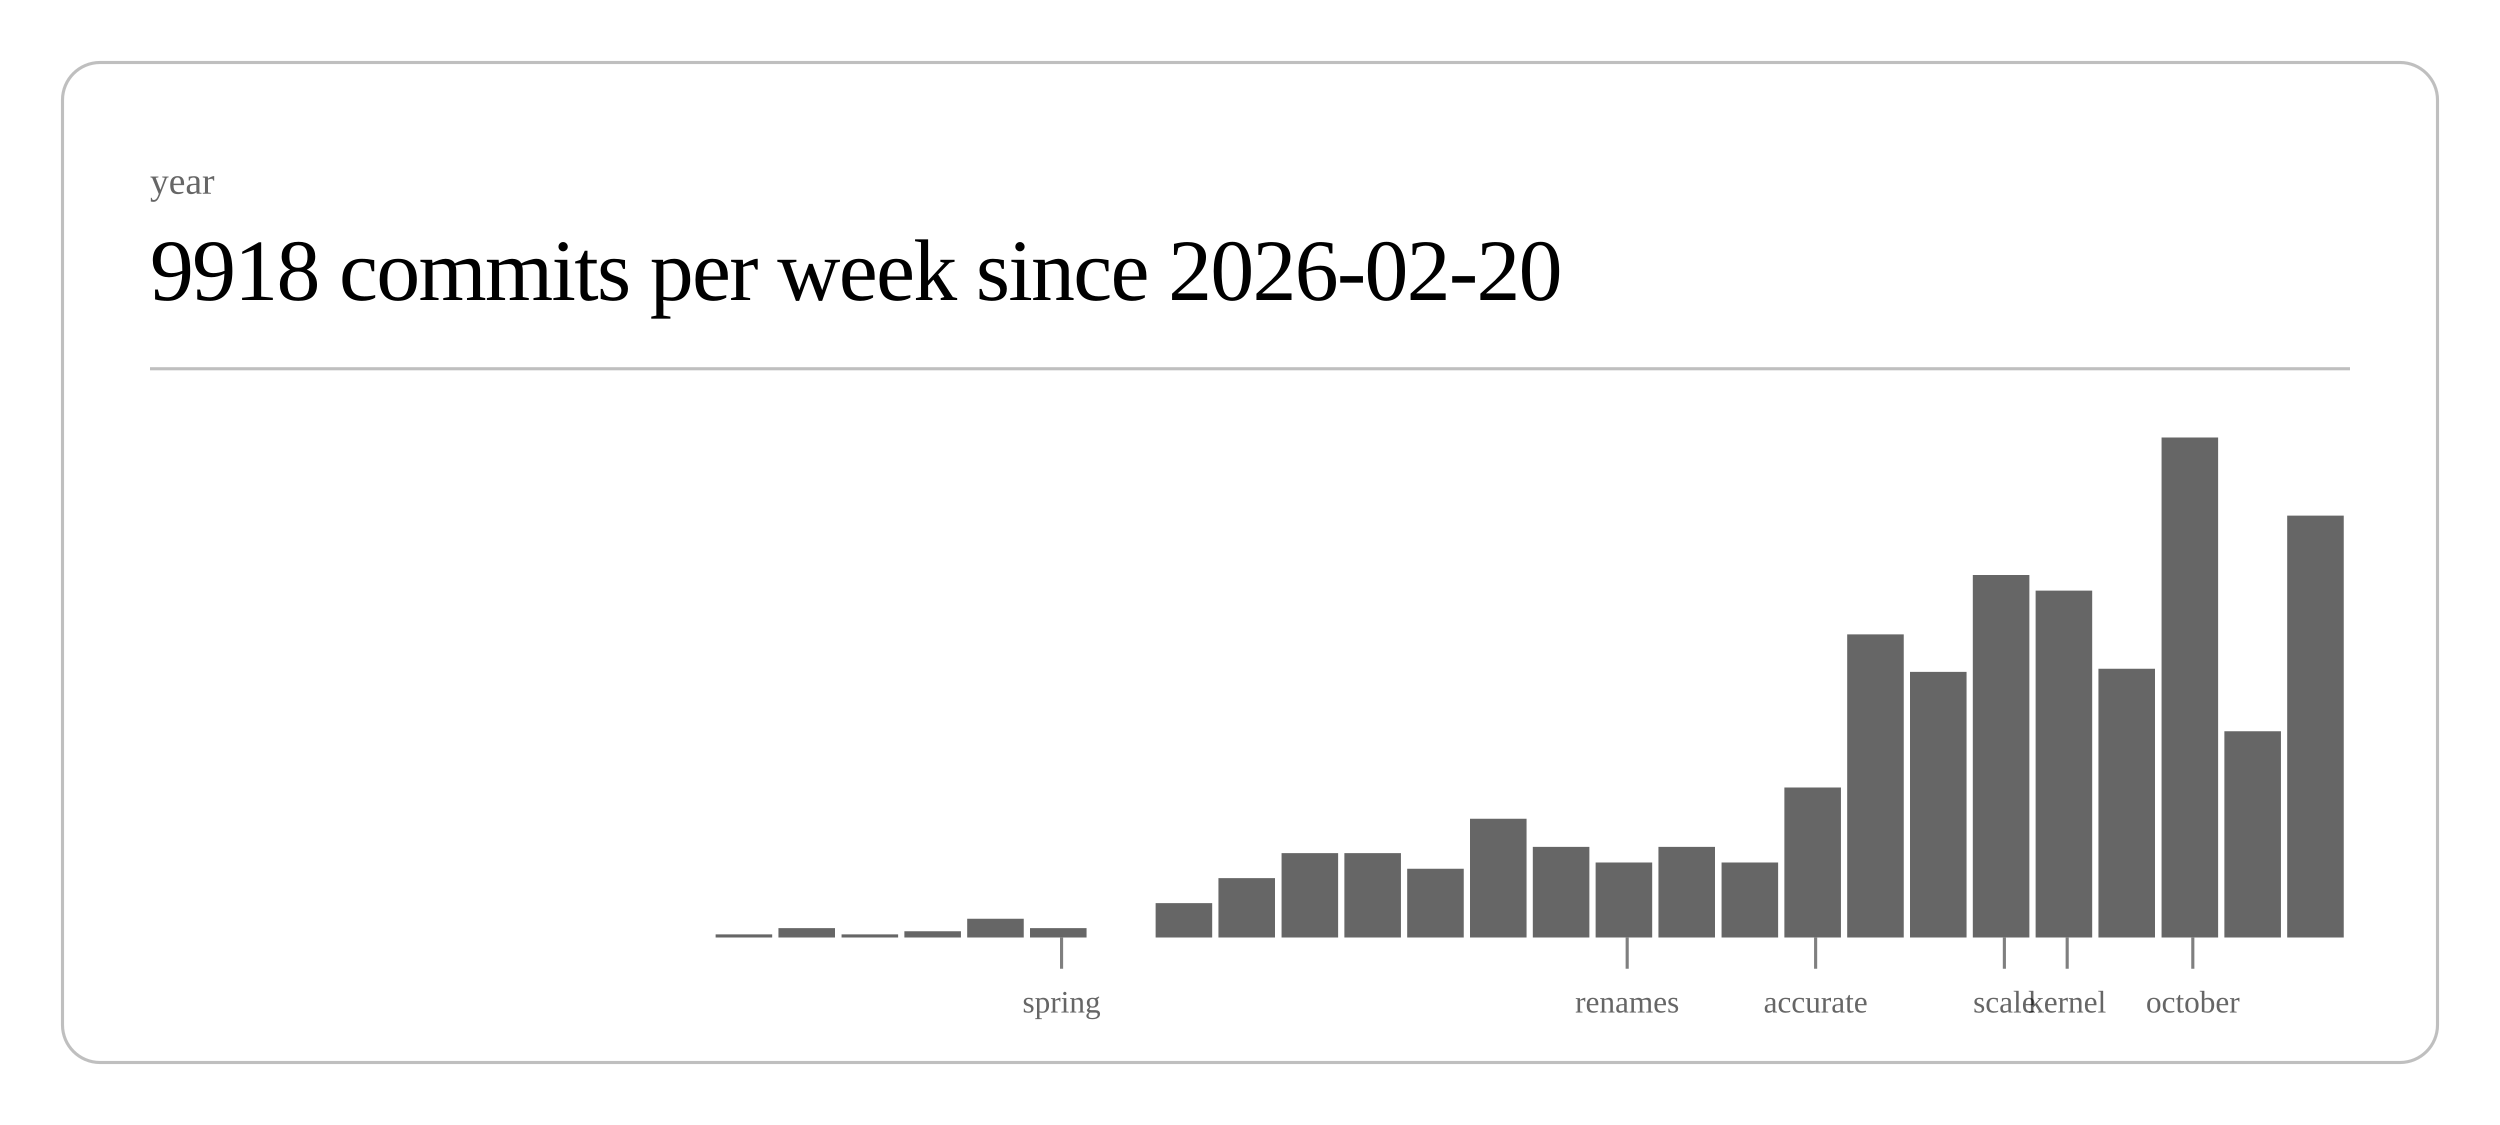
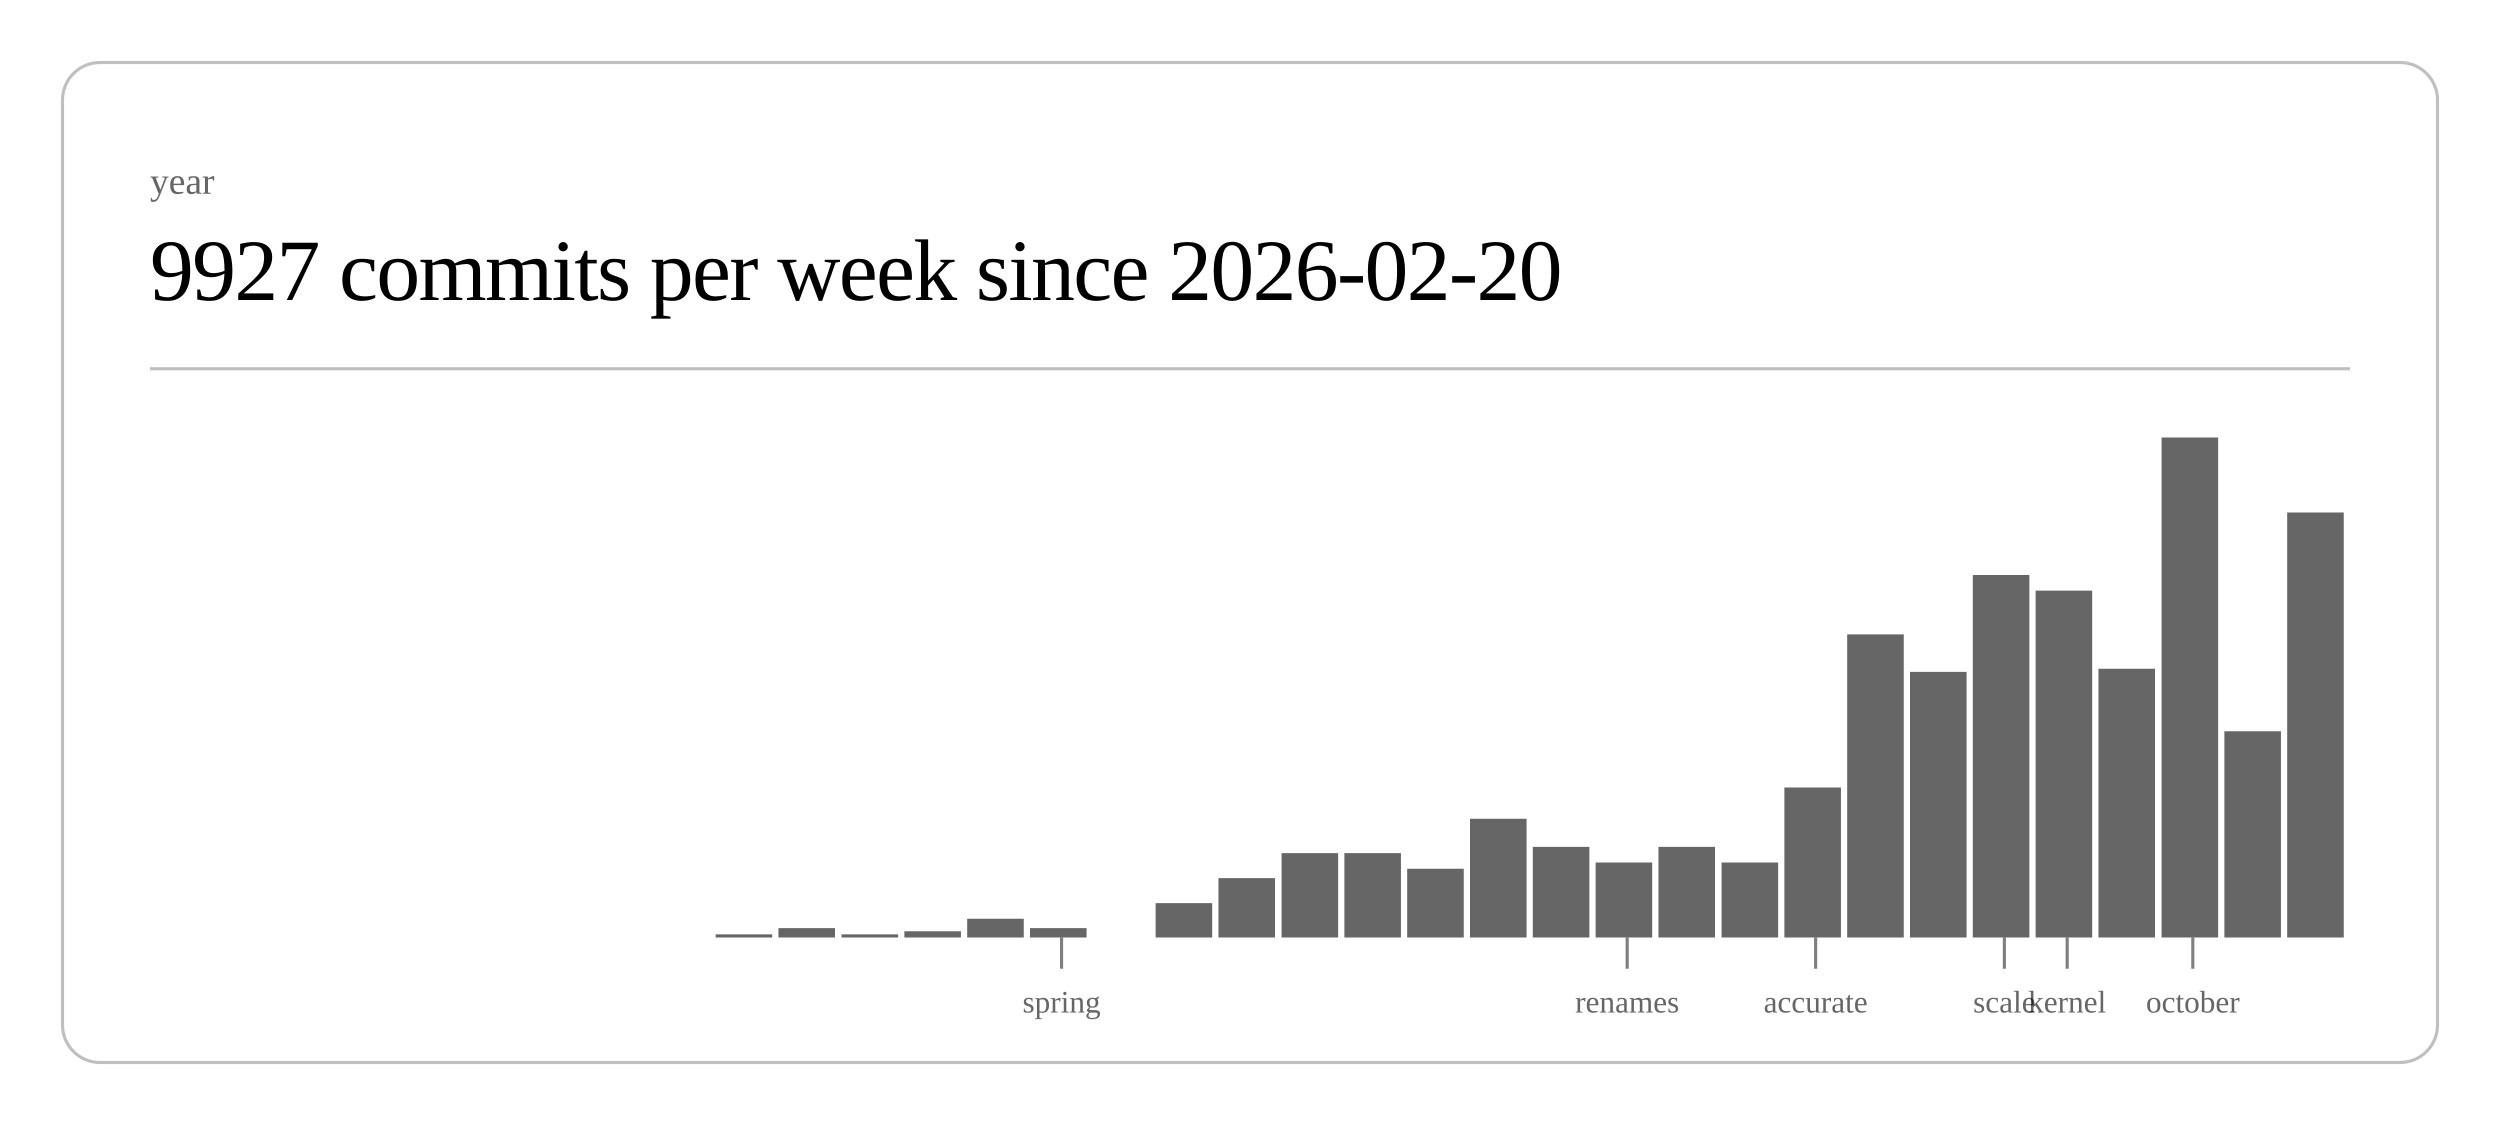
<svg xmlns="http://www.w3.org/2000/svg" class="post-header-svg" viewBox="0 0 800 360" width="800" height="360">
  <rect x="20" y="20" width="760" height="320" rx="12" ry="12" fill="none" stroke="currentColor" stroke-width="1" opacity="0.25" />
  <text fill="currentColor" x="48" y="62" font-size="12" opacity="0.6">year</text>
-   <text fill="currentColor" x="48" y="96" font-size="28" font-weight="300" letter-spacing="-0.5">9918 commits per week since 2026-02-20</text>
+   <text fill="currentColor" x="48" y="96" font-size="28" font-weight="300" letter-spacing="-0.5">9927 commits per week since 2026-02-20</text>
  <line stroke="currentColor" x1="48" y1="118" x2="752" y2="118" stroke-width="1" opacity="0.25" />
  <rect x="229.0" y="299" width="18.1" height="1" fill="currentColor" opacity="0.6" />
  <rect x="249.1" y="297" width="18.1" height="3" fill="currentColor" opacity="0.6" />
  <rect x="269.3" y="299" width="18.1" height="1" fill="currentColor" opacity="0.6" />
  <rect x="289.4" y="298" width="18.1" height="2" fill="currentColor" opacity="0.6" />
  <rect x="309.5" y="294" width="18.1" height="6" fill="currentColor" opacity="0.6" />
  <rect x="329.6" y="297" width="18.1" height="3" fill="currentColor" opacity="0.6" />
  <rect x="369.8" y="289" width="18.1" height="11" fill="currentColor" opacity="0.6" />
  <rect x="389.9" y="281" width="18.1" height="19" fill="currentColor" opacity="0.6" />
  <rect x="410.1" y="273" width="18.1" height="27" fill="currentColor" opacity="0.6" />
  <rect x="430.2" y="273" width="18.1" height="27" fill="currentColor" opacity="0.6" />
  <rect x="450.3" y="278" width="18.1" height="22" fill="currentColor" opacity="0.6" />
  <rect x="470.4" y="262" width="18.1" height="38" fill="currentColor" opacity="0.6" />
  <rect x="490.5" y="271" width="18.1" height="29" fill="currentColor" opacity="0.6" />
  <rect x="510.6" y="276" width="18.1" height="24" fill="currentColor" opacity="0.6" />
  <rect x="530.7" y="271" width="18.1" height="29" fill="currentColor" opacity="0.6" />
  <rect x="550.9" y="276" width="18.1" height="24" fill="currentColor" opacity="0.6" />
  <rect x="571.0" y="252" width="18.1" height="48" fill="currentColor" opacity="0.6" />
  <rect x="591.1" y="203" width="18.1" height="97" fill="currentColor" opacity="0.6" />
  <rect x="611.2" y="215" width="18.1" height="85" fill="currentColor" opacity="0.6" />
  <rect x="631.3" y="184" width="18.1" height="116" fill="currentColor" opacity="0.6" />
  <rect x="651.4" y="189" width="18.1" height="111" fill="currentColor" opacity="0.6" />
  <rect x="671.5" y="214" width="18.1" height="86" fill="currentColor" opacity="0.6" />
  <rect x="691.7" y="140" width="18.1" height="160" fill="currentColor" opacity="0.6" />
  <rect x="711.8" y="234" width="18.1" height="66" fill="currentColor" opacity="0.6" />
-   <rect x="731.9" y="165" width="18.1" height="135" fill="currentColor" opacity="0.6" />
+   <rect x="731.9" y="164" width="18.1" height="136" fill="currentColor" opacity="0.6" />
  <line stroke="currentColor" x1="339.7" y1="300" x2="339.7" y2="310" stroke-width="1" opacity="0.5" />
  <text fill="currentColor" x="339.7" y="324" font-size="10" opacity="0.6" text-anchor="middle">spring</text>
  <line stroke="currentColor" x1="520.7" y1="300" x2="520.7" y2="310" stroke-width="1" opacity="0.5" />
  <text fill="currentColor" x="520.7" y="324" font-size="10" opacity="0.6" text-anchor="middle">renames</text>
  <line stroke="currentColor" x1="581.0" y1="300" x2="581.0" y2="310" stroke-width="1" opacity="0.5" />
  <text fill="currentColor" x="581.0" y="324" font-size="10" opacity="0.6" text-anchor="middle">accurate</text>
  <line stroke="currentColor" x1="641.4" y1="300" x2="641.4" y2="310" stroke-width="1" opacity="0.5" />
  <text fill="currentColor" x="641.4" y="324" font-size="10" opacity="0.6" text-anchor="middle">scale</text>
  <line stroke="currentColor" x1="661.5" y1="300" x2="661.5" y2="310" stroke-width="1" opacity="0.5" />
  <text fill="currentColor" x="661.5" y="324" font-size="10" opacity="0.6" text-anchor="middle">kernel</text>
  <line stroke="currentColor" x1="701.7" y1="300" x2="701.7" y2="310" stroke-width="1" opacity="0.5" />
  <text fill="currentColor" x="701.7" y="324" font-size="10" opacity="0.6" text-anchor="middle">october</text>
</svg>
